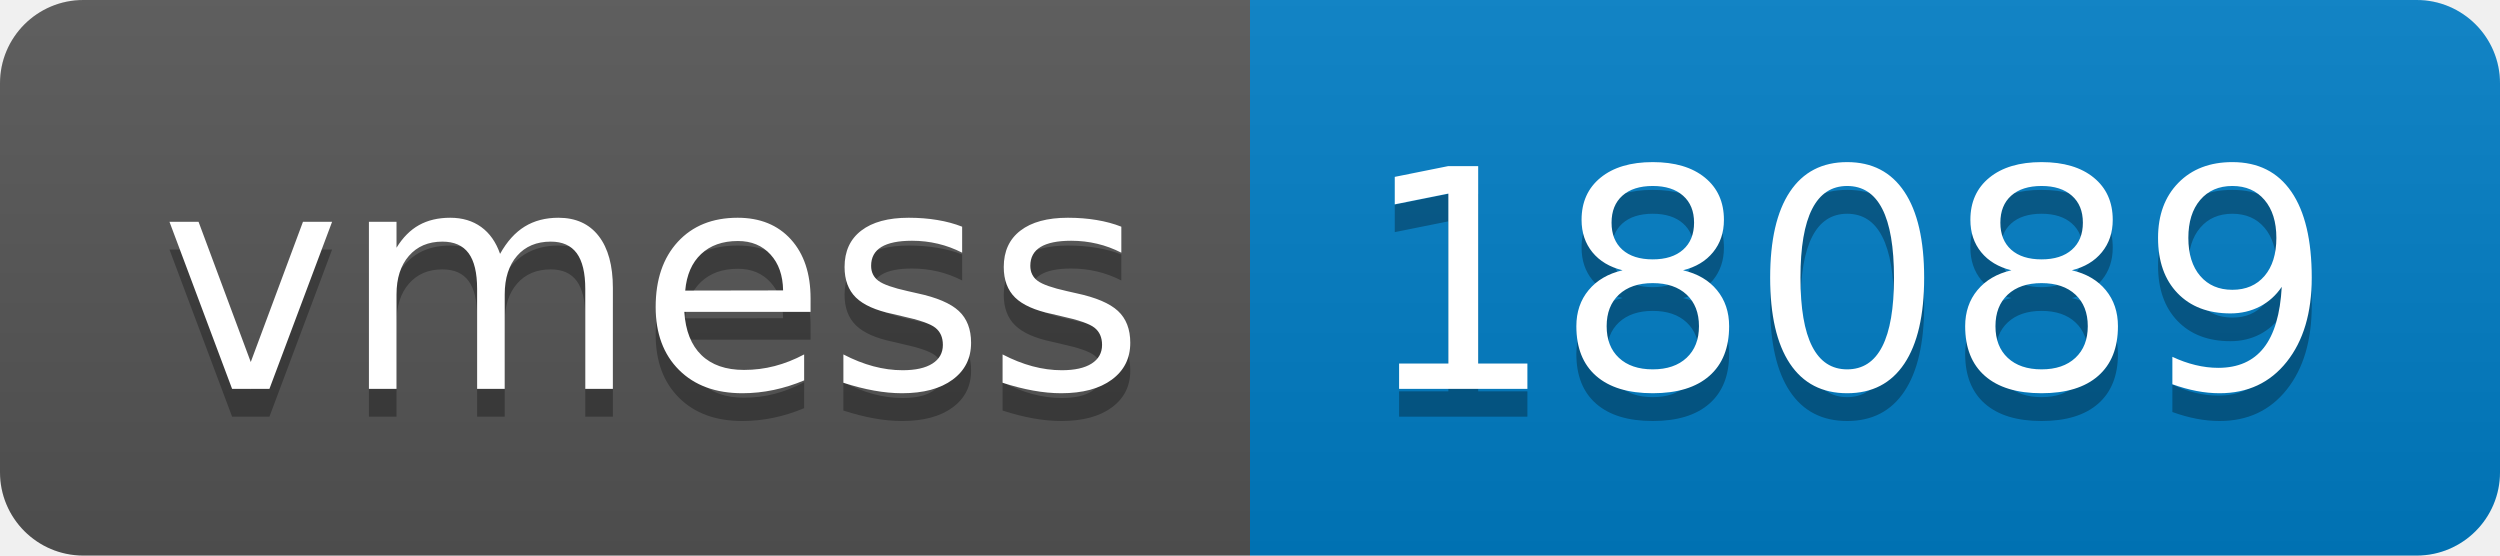
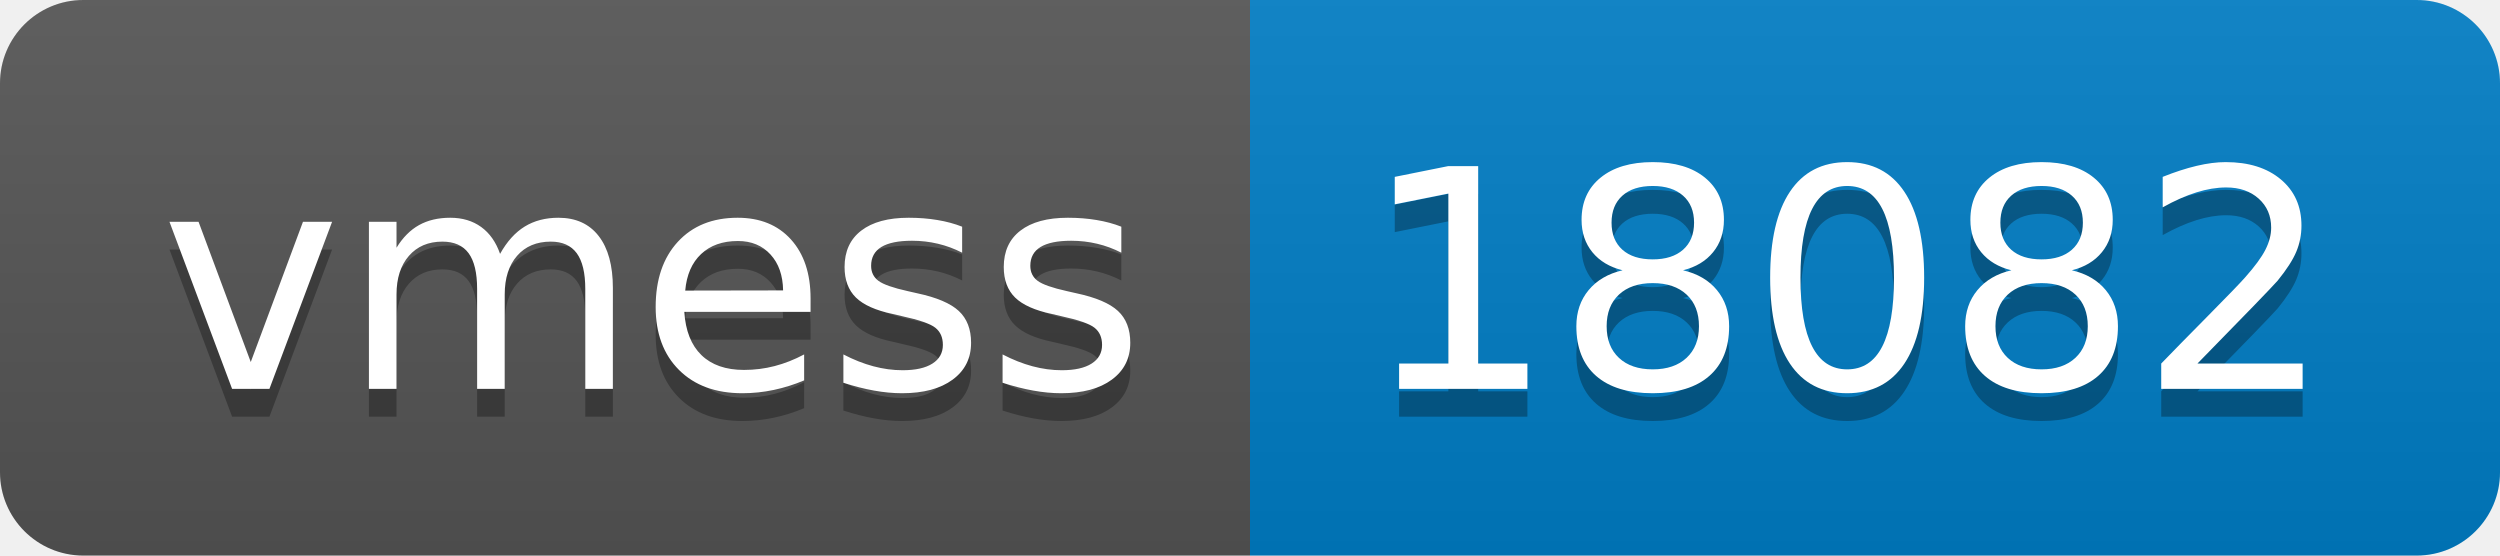
- <svg xmlns="http://www.w3.org/2000/svg" width="90" height="20" role="img" aria-label="vmess: 18089">
+ <svg xmlns="http://www.w3.org/2000/svg" width="90" height="20" role="img" aria-label="vmess: 18082">
  <linearGradient id="s" x2="0" y2="100%">
    <stop offset="0" stop-color="#bbb" stop-opacity=".1" />
    <stop offset="1" stop-opacity=".1" />
  </linearGradient>
  <clipPath id="r">
    <rect width="90" height="20" rx="3" fill="#fff" />
  </clipPath>
  <g clip-path="url(#r)">
    <rect width="45" height="20" fill="#555" />
    <rect x="45" width="45" height="20" fill="#007ec6" />
    <rect width="90" height="20" fill="url(#s)" />
  </g>
  <g fill="#fff" text-anchor="middle" font-family="Verdana,Geneva,DejaVu Sans,sans-serif" text-rendering="geometricPrecision" font-size="110">
    <text aria-hidden="true" x="235" y="150" fill="#010101" fill-opacity=".3" transform="scale(.1)" textLength="350">vmess</text>
    <text x="235" y="140" transform="scale(.1)" fill="#fff" textLength="350">vmess</text>
-     <text aria-hidden="true" x="665" y="150" fill="#010101" fill-opacity=".3" transform="scale(.1)" textLength="350">18089</text>
-     <text x="665" y="140" transform="scale(.1)" fill="#fff" textLength="350">18089</text>
+     <text aria-hidden="true" x="665" y="150" fill="#010101" fill-opacity=".3" transform="scale(.1)" textLength="350">18082</text>
+     <text x="665" y="140" transform="scale(.1)" fill="#fff" textLength="350">18082</text>
  </g>
</svg>
